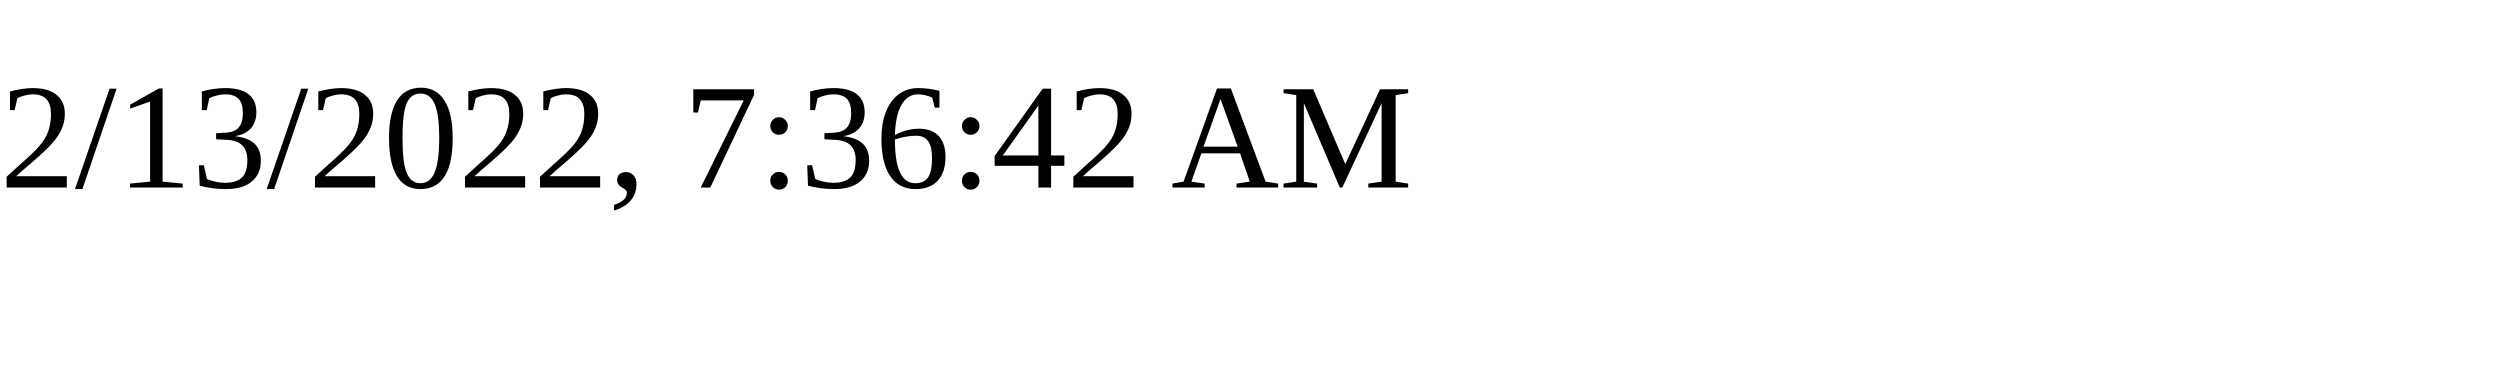
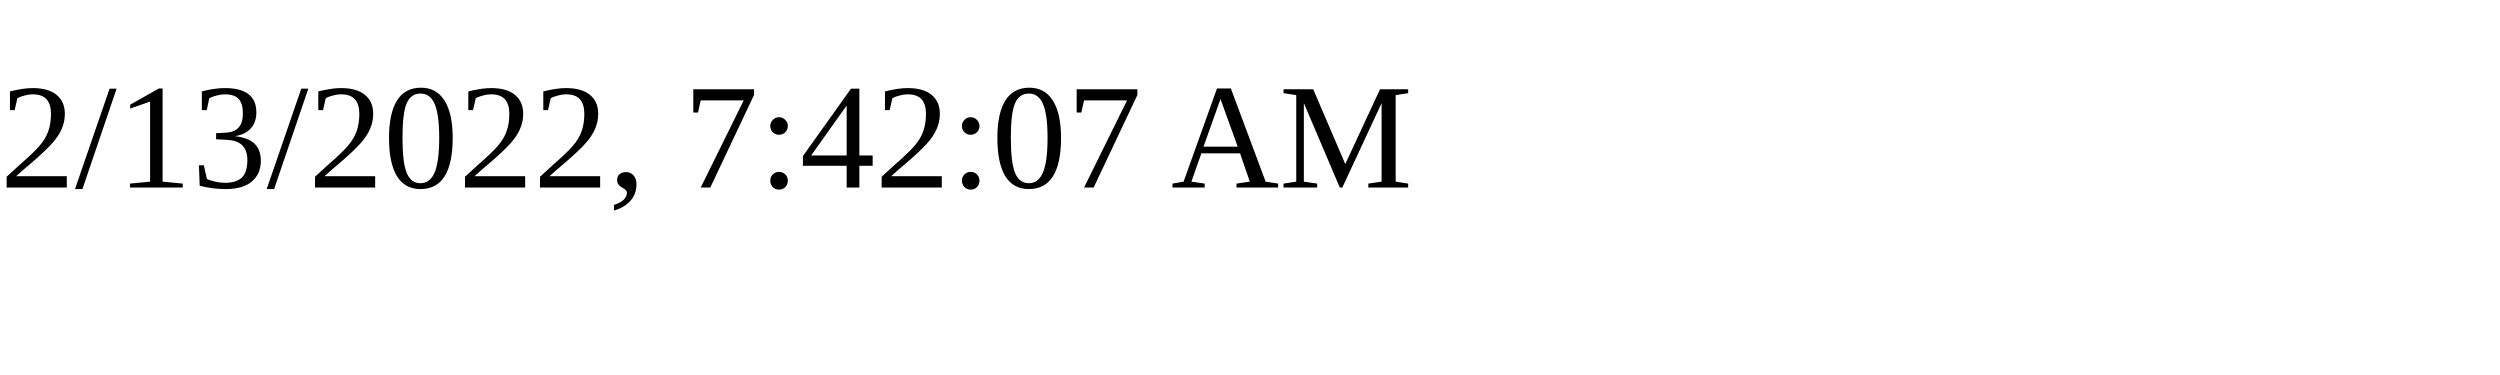
<svg xmlns="http://www.w3.org/2000/svg" height="30" width="200">
-   <text x="0" y="15">2/13/2022, 7:36:42 AM</text>
+   <text x="0" y="15">2/13/2022, 7:42:07 AM</text>
</svg>
